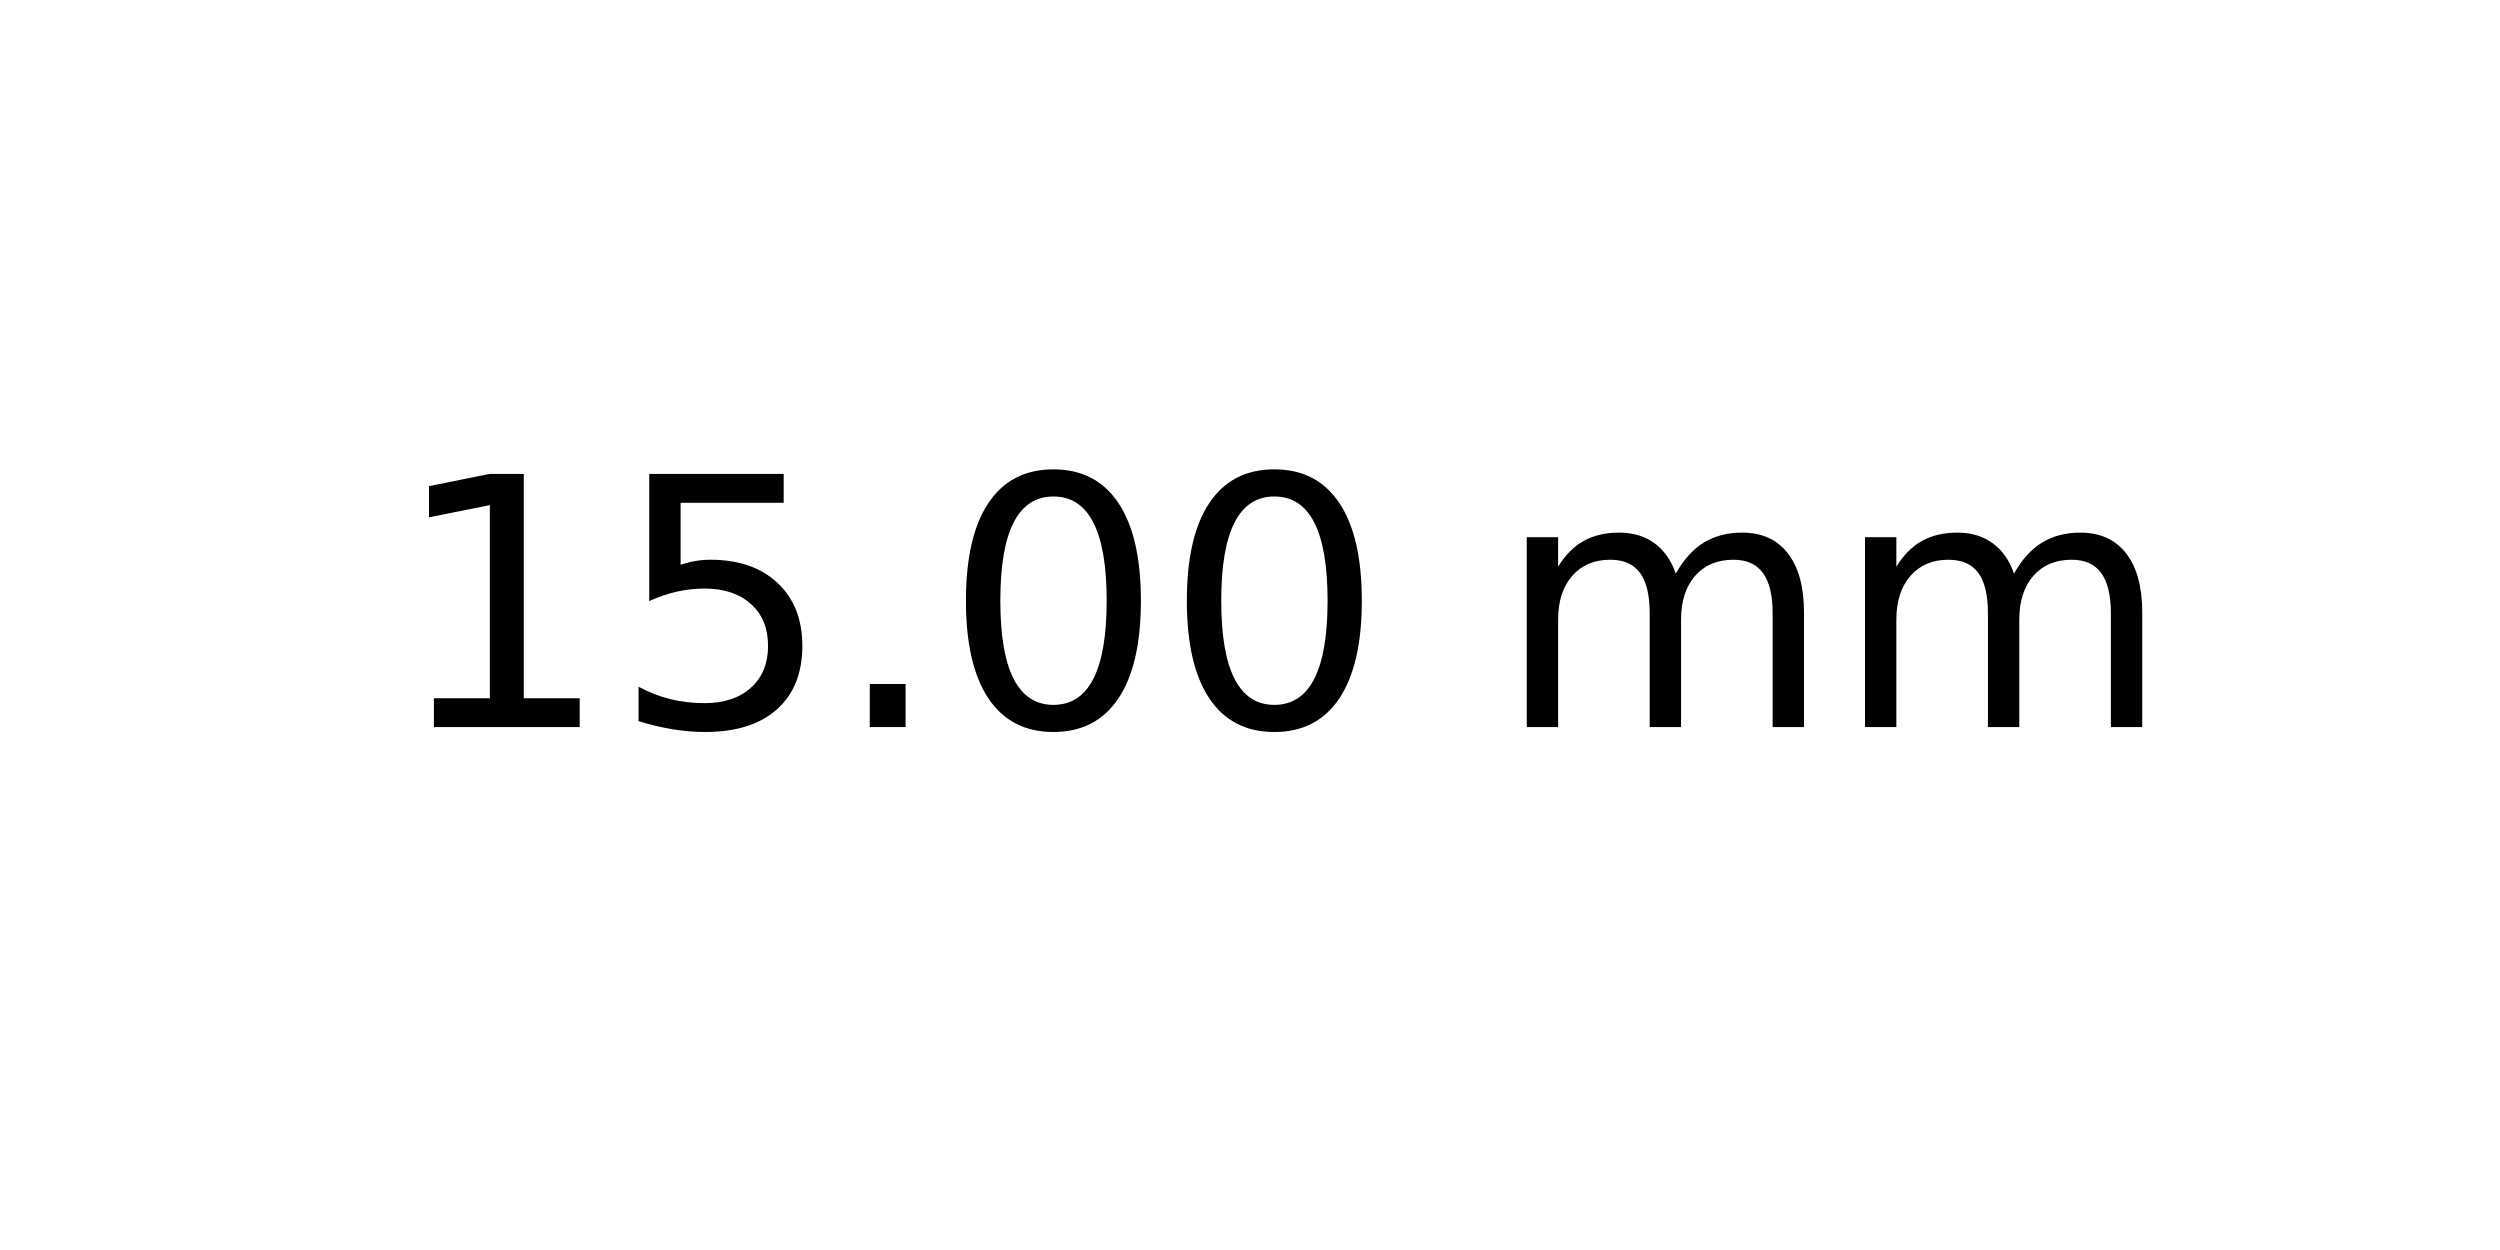
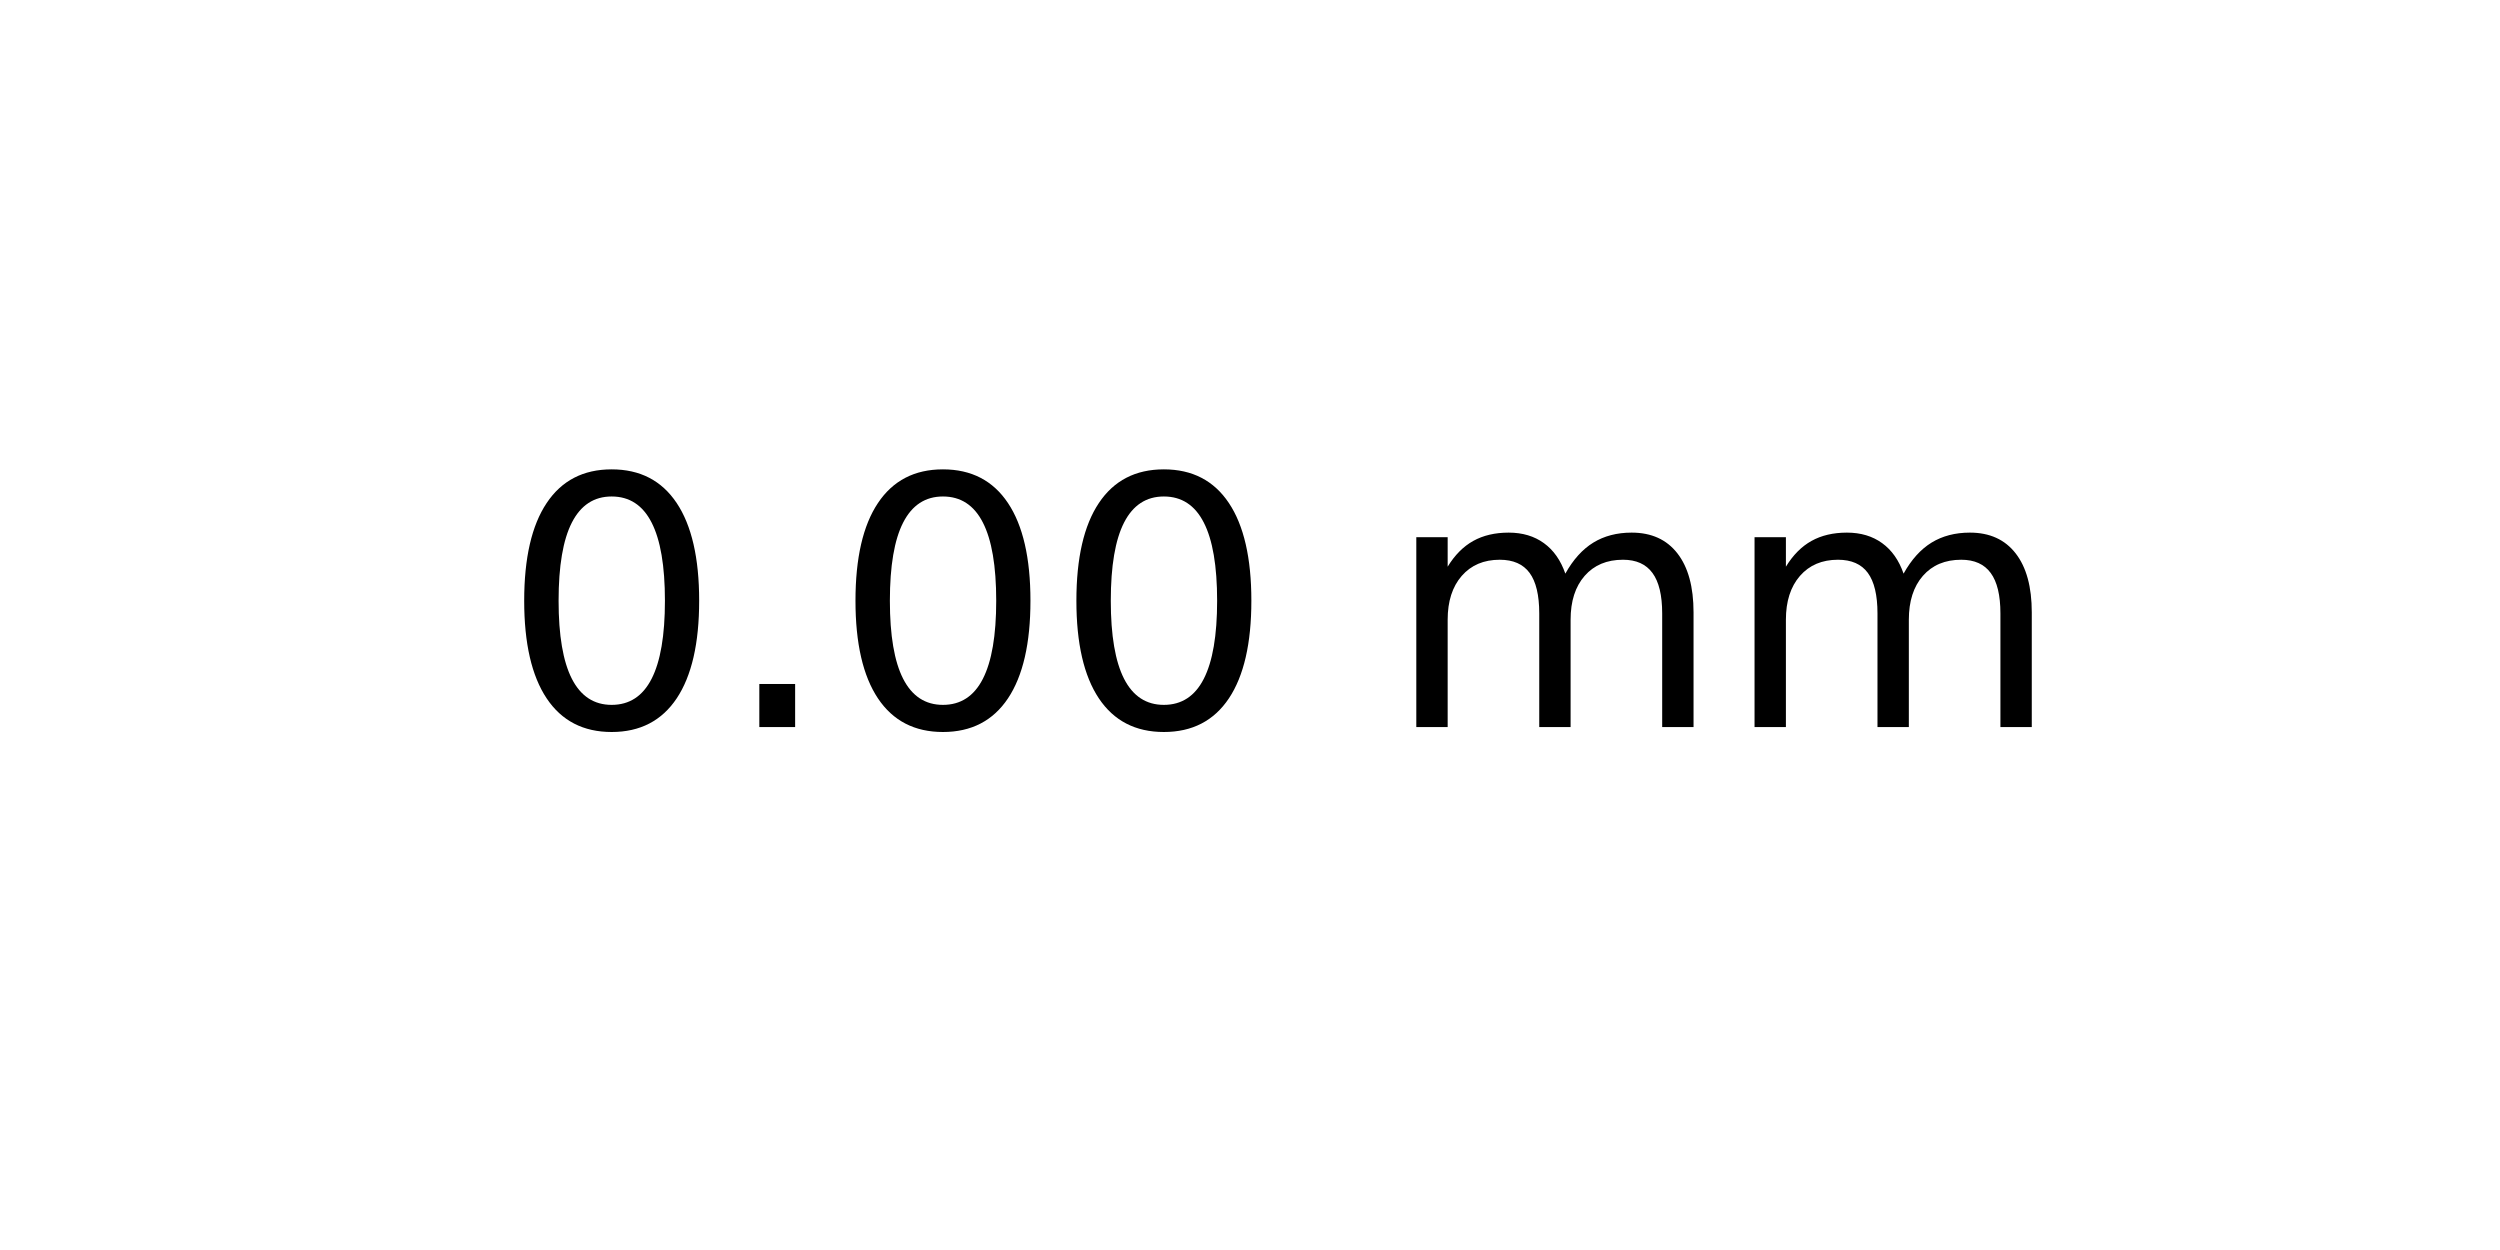
<svg xmlns="http://www.w3.org/2000/svg" xmlns:xlink="http://www.w3.org/1999/xlink" width="72pt" height="36pt" viewBox="0 0 72 36" version="1.1">
  <defs>
    <style type="text/css">*{stroke-linejoin: round; stroke-linecap: butt}</style>
  </defs>
  <g id="figure_1">
    <g id="axes_1">
      <g id="text_1">
-         <g transform="translate(11.25625 20.93937) scale(0.1 -0.1)">
+         <g transform="translate(14.4375 20.93937) scale(0.1 -0.1)">
          <defs>
-             <path id="DejaVuSans-31" d="M 794 531  L 1825 531  L 1825 4091  L 703 3866  L 703 4441  L 1819 4666  L 2450 4666  L 2450 531  L 3481 531  L 3481 0  L 794 0  L 794 531  z " transform="scale(0.015625)" />
-             <path id="DejaVuSans-35" d="M 691 4666  L 3169 4666  L 3169 4134  L 1269 4134  L 1269 2991  Q 1406 3038 1543 3061  Q 1681 3084 1819 3084  Q 2600 3084 3056 2656  Q 3513 2228 3513 1497  Q 3513 744 3044 326  Q 2575 -91 1722 -91  Q 1428 -91 1123 -41  Q 819 9 494 109  L 494 744  Q 775 591 1075 516  Q 1375 441 1709 441  Q 2250 441 2565 725  Q 2881 1009 2881 1497  Q 2881 1984 2565 2268  Q 2250 2553 1709 2553  Q 1456 2553 1204 2497  Q 953 2441 691 2322  L 691 4666  z " transform="scale(0.015625)" />
+             <path id="DejaVuSans-30" d="M 2034 4250  Q 1547 4250 1301 3770  Q 1056 3291 1056 2328  Q 1056 1369 1301 889  Q 1547 409 2034 409  Q 2525 409 2770 889  Q 3016 1369 3016 2328  Q 3016 3291 2770 3770  Q 2525 4250 2034 4250  z M 2034 4750  Q 2819 4750 3233 4129  Q 3647 3509 3647 2328  Q 3647 1150 3233 529  Q 2819 -91 2034 -91  Q 1250 -91 836 529  Q 422 1150 422 2328  Q 422 3509 836 4129  Q 1250 4750 2034 4750  z " transform="scale(0.015625)" />
            <path id="DejaVuSans-2e" d="M 684 794  L 1344 794  L 1344 0  L 684 0  L 684 794  z " transform="scale(0.015625)" />
-             <path id="DejaVuSans-30" d="M 2034 4250  Q 1547 4250 1301 3770  Q 1056 3291 1056 2328  Q 1056 1369 1301 889  Q 1547 409 2034 409  Q 2525 409 2770 889  Q 3016 1369 3016 2328  Q 3016 3291 2770 3770  Q 2525 4250 2034 4250  z M 2034 4750  Q 2819 4750 3233 4129  Q 3647 3509 3647 2328  Q 3647 1150 3233 529  Q 2819 -91 2034 -91  Q 1250 -91 836 529  Q 422 1150 422 2328  Q 422 3509 836 4129  Q 1250 4750 2034 4750  z " transform="scale(0.015625)" />
            <path id="DejaVuSans-20" transform="scale(0.015625)" />
            <path id="DejaVuSans-6d" d="M 3328 2828  Q 3544 3216 3844 3400  Q 4144 3584 4550 3584  Q 5097 3584 5394 3201  Q 5691 2819 5691 2113  L 5691 0  L 5113 0  L 5113 2094  Q 5113 2597 4934 2840  Q 4756 3084 4391 3084  Q 3944 3084 3684 2787  Q 3425 2491 3425 1978  L 3425 0  L 2847 0  L 2847 2094  Q 2847 2600 2669 2842  Q 2491 3084 2119 3084  Q 1678 3084 1418 2786  Q 1159 2488 1159 1978  L 1159 0  L 581 0  L 581 3500  L 1159 3500  L 1159 2956  Q 1356 3278 1631 3431  Q 1906 3584 2284 3584  Q 2666 3584 2933 3390  Q 3200 3197 3328 2828  z " transform="scale(0.015625)" />
          </defs>
-           <use xlink:href="#DejaVuSans-31" />
-           <use xlink:href="#DejaVuSans-35" x="63.623" />
-           <use xlink:href="#DejaVuSans-2e" x="127.246" />
+           <use xlink:href="#DejaVuSans-30" />
+           <use xlink:href="#DejaVuSans-2e" x="63.623" />
+           <use xlink:href="#DejaVuSans-30" x="95.41" />
          <use xlink:href="#DejaVuSans-30" x="159.033" />
-           <use xlink:href="#DejaVuSans-30" x="222.656" />
-           <use xlink:href="#DejaVuSans-20" x="286.279" />
-           <use xlink:href="#DejaVuSans-6d" x="318.066" />
-           <use xlink:href="#DejaVuSans-6d" x="415.479" />
+           <use xlink:href="#DejaVuSans-20" x="222.656" />
+           <use xlink:href="#DejaVuSans-6d" x="254.443" />
+           <use xlink:href="#DejaVuSans-6d" x="351.855" />
        </g>
      </g>
    </g>
  </g>
</svg>
